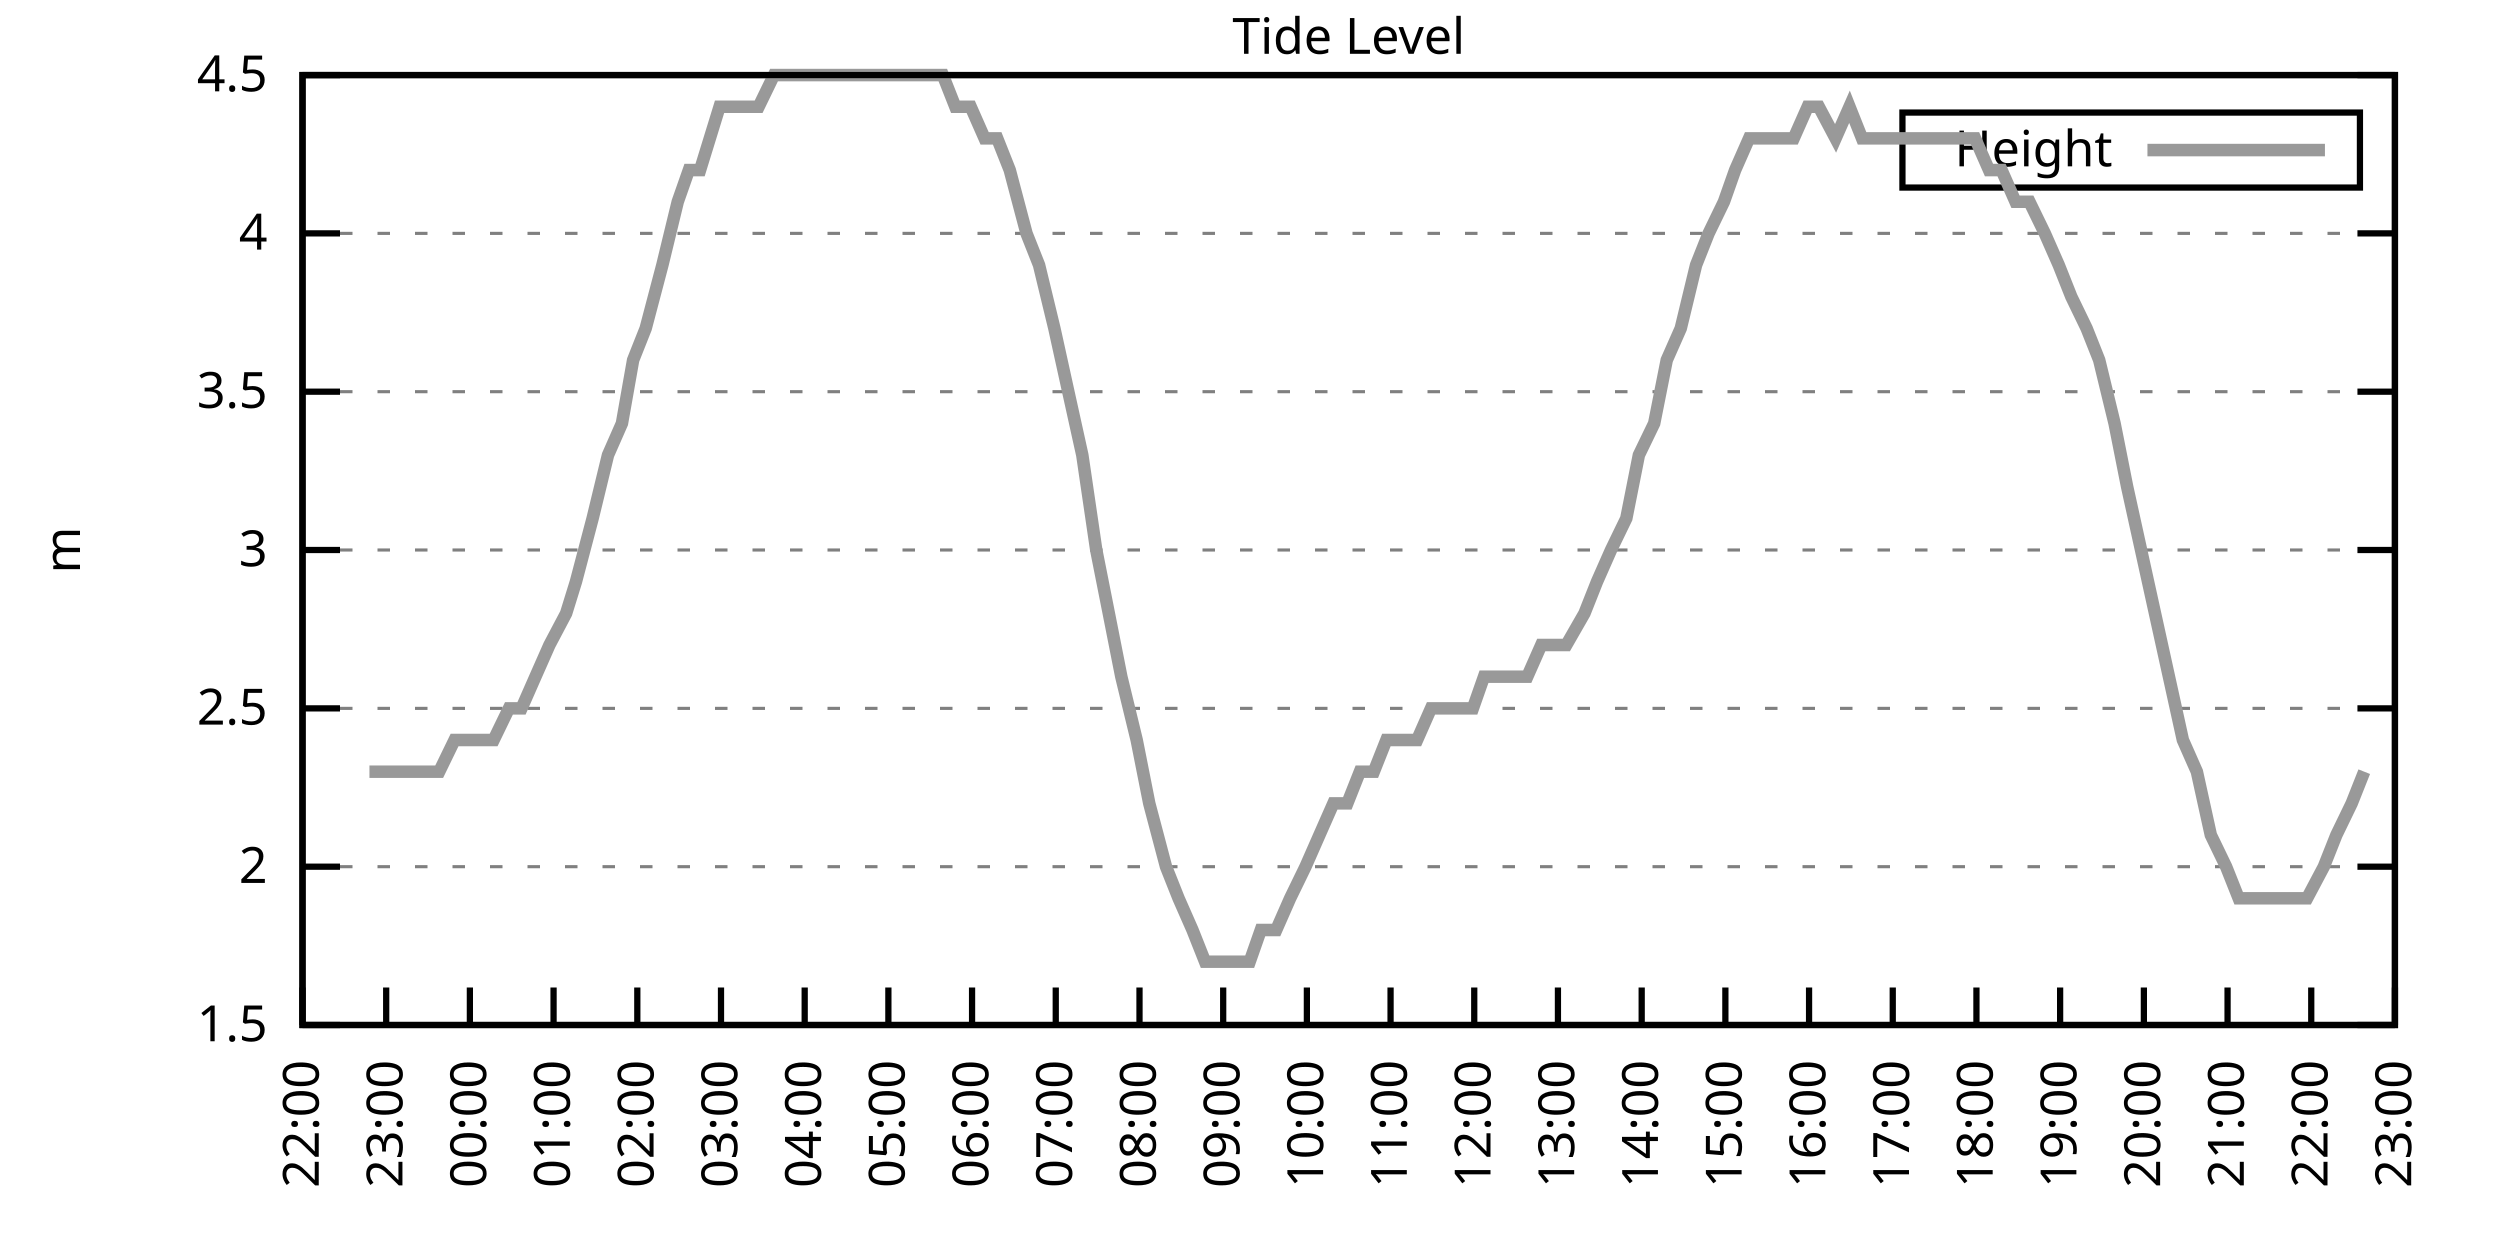
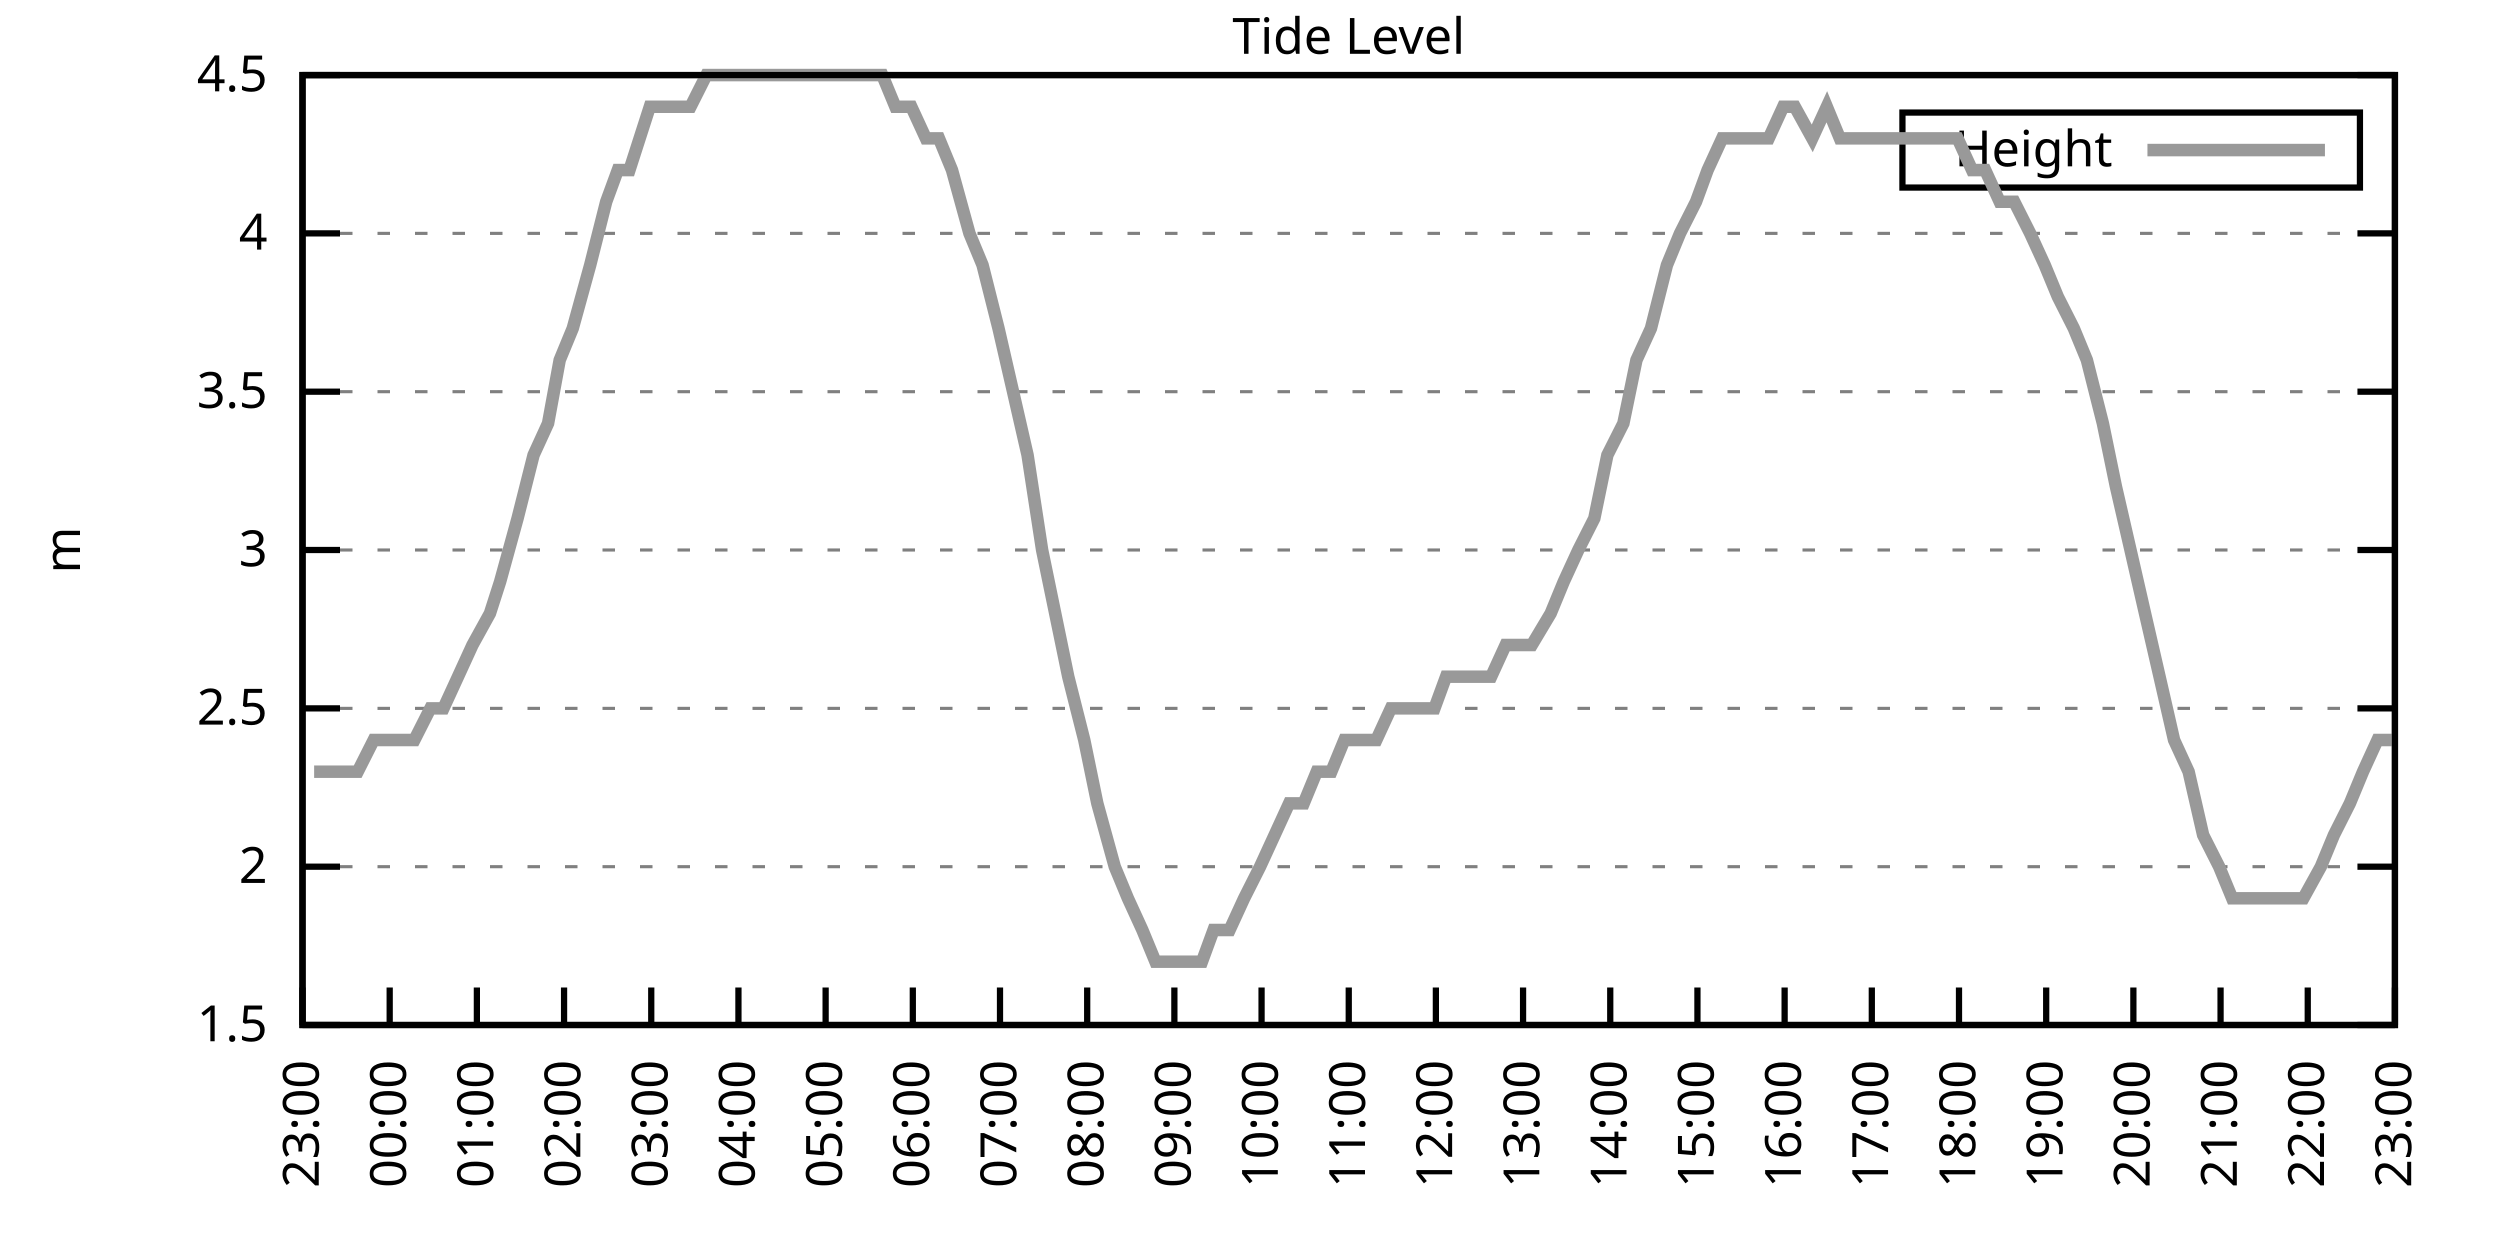
<svg xmlns="http://www.w3.org/2000/svg" xmlns:xlink="http://www.w3.org/1999/xlink" width="400" height="200" viewBox="0 0 400 200">
  <g id="gnuplot_canvas">
    <rect x="0" y="0" width="400" height="200" fill="none" />
    <defs>
      <circle id="gpDot" r="0.5" stroke-width="0.5" stroke="currentColor" />
      <path id="gpPt0" stroke-width="0.333" stroke="currentColor" d="M-1,0 h2 M0,-1 v2" />
      <path id="gpPt1" stroke-width="0.333" stroke="currentColor" d="M-1,-1 L1,1 M1,-1 L-1,1" />
      <path id="gpPt2" stroke-width="0.333" stroke="currentColor" d="M-1,0 L1,0 M0,-1 L0,1 M-1,-1 L1,1 M-1,1 L1,-1" />
      <rect id="gpPt3" stroke-width="0.333" stroke="currentColor" x="-1" y="-1" width="2" height="2" />
      <rect id="gpPt4" stroke-width="0.333" stroke="currentColor" fill="currentColor" x="-1" y="-1" width="2" height="2" />
      <circle id="gpPt5" stroke-width="0.333" stroke="currentColor" cx="0" cy="0" r="1" />
      <use xlink:href="#gpPt5" id="gpPt6" fill="currentColor" stroke="none" />
      <path id="gpPt7" stroke-width="0.333" stroke="currentColor" d="M0,-1.33 L-1.33,0.67 L1.33,0.67 z" />
      <use xlink:href="#gpPt7" id="gpPt8" fill="currentColor" stroke="none" />
      <use xlink:href="#gpPt7" id="gpPt9" stroke="currentColor" transform="rotate(180)" />
      <use xlink:href="#gpPt9" id="gpPt10" fill="currentColor" stroke="none" />
      <use xlink:href="#gpPt3" id="gpPt11" stroke="currentColor" transform="rotate(45)" />
      <use xlink:href="#gpPt11" id="gpPt12" fill="currentColor" stroke="none" />
      <path id="gpPt13" stroke-width="0.333" stroke="currentColor" d="M0,1.330 L1.265,0.411 L0.782,-1.067 L-0.782,-1.076 L-1.265,0.411 z" />
      <use xlink:href="#gpPt13" id="gpPt14" fill="currentColor" stroke="none" />
      <filter id="textbox" filterUnits="objectBoundingBox" x="0" y="0" height="1" width="1">
        <feFlood flood-color="white" flood-opacity="1" result="bgnd" />
        <feComposite in="SourceGraphic" in2="bgnd" operator="atop" />
      </filter>
      <filter id="greybox" filterUnits="objectBoundingBox" x="0" y="0" height="1" width="1">
        <feFlood flood-color="lightgrey" flood-opacity="1" result="grey" />
        <feComposite in="SourceGraphic" in2="grey" operator="atop" />
      </filter>
    </defs>
    <g fill="none" color="white" stroke="currentColor" stroke-width="1.00" stroke-linecap="butt" stroke-linejoin="miter">
</g>
    <g fill="none" color="black" stroke="currentColor" stroke-width="1.00" stroke-linecap="butt" stroke-linejoin="miter">
      <g stroke="none" shape-rendering="crispEdges">
        <polygon fill="rgb(255, 255, 255)" points="48.40,164.00 383.18,164.00 383.18,12.02 48.40,12.02 " />
      </g>
    </g>
    <g fill="none" color="black" stroke="currentColor" stroke-width="1.00" stroke-linecap="butt" stroke-linejoin="miter">
</g>
    <g fill="none" color="black" stroke="black" stroke-width="0.50" stroke-linecap="butt" stroke-linejoin="miter">
</g>
    <g fill="none" color="gray" stroke="currentColor" stroke-width="0.50" stroke-linecap="butt" stroke-linejoin="miter">
      <path stroke="gray" stroke-dasharray="2,4" class="gridline" d="M48.40,164.00 L383.19,164.00  " />
    </g>
    <g fill="none" color="gray" stroke="gray" stroke-width="1.00" stroke-linecap="butt" stroke-linejoin="miter">
</g>
    <g fill="none" color="black" stroke="currentColor" stroke-width="1.00" stroke-linecap="butt" stroke-linejoin="miter">
      <path stroke="black" d="M48.40,164.00 L54.40,164.00 M383.19,164.00 L377.19,164.00  " />
      <g transform="translate(42.80,166.60)" stroke="none" fill="black" font-family="Sans" font-size="8.00" text-anchor="end">
        <text>
          <tspan font-family="Sans"> 1.5</tspan>
        </text>
      </g>
    </g>
    <g fill="none" color="black" stroke="currentColor" stroke-width="1.00" stroke-linecap="butt" stroke-linejoin="miter">
</g>
    <g fill="none" color="black" stroke="black" stroke-width="0.50" stroke-linecap="butt" stroke-linejoin="miter">
</g>
    <g fill="none" color="gray" stroke="currentColor" stroke-width="0.50" stroke-linecap="butt" stroke-linejoin="miter">
      <path stroke="gray" stroke-dasharray="2,4" class="gridline" d="M48.40,138.67 L383.19,138.67  " />
    </g>
    <g fill="none" color="gray" stroke="gray" stroke-width="1.00" stroke-linecap="butt" stroke-linejoin="miter">
</g>
    <g fill="none" color="black" stroke="currentColor" stroke-width="1.00" stroke-linecap="butt" stroke-linejoin="miter">
      <path stroke="black" d="M48.40,138.67 L54.40,138.67 M383.19,138.67 L377.19,138.67  " />
      <g transform="translate(42.80,141.27)" stroke="none" fill="black" font-family="Sans" font-size="8.00" text-anchor="end">
        <text>
          <tspan font-family="Sans"> 2</tspan>
        </text>
      </g>
    </g>
    <g fill="none" color="black" stroke="currentColor" stroke-width="1.00" stroke-linecap="butt" stroke-linejoin="miter">
</g>
    <g fill="none" color="black" stroke="black" stroke-width="0.50" stroke-linecap="butt" stroke-linejoin="miter">
</g>
    <g fill="none" color="gray" stroke="currentColor" stroke-width="0.50" stroke-linecap="butt" stroke-linejoin="miter">
      <path stroke="gray" stroke-dasharray="2,4" class="gridline" d="M48.40,113.34 L383.19,113.34  " />
    </g>
    <g fill="none" color="gray" stroke="gray" stroke-width="1.00" stroke-linecap="butt" stroke-linejoin="miter">
</g>
    <g fill="none" color="black" stroke="currentColor" stroke-width="1.00" stroke-linecap="butt" stroke-linejoin="miter">
      <path stroke="black" d="M48.40,113.34 L54.40,113.34 M383.19,113.34 L377.19,113.34  " />
      <g transform="translate(42.80,115.94)" stroke="none" fill="black" font-family="Sans" font-size="8.00" text-anchor="end">
        <text>
          <tspan font-family="Sans"> 2.5</tspan>
        </text>
      </g>
    </g>
    <g fill="none" color="black" stroke="currentColor" stroke-width="1.00" stroke-linecap="butt" stroke-linejoin="miter">
</g>
    <g fill="none" color="black" stroke="black" stroke-width="0.50" stroke-linecap="butt" stroke-linejoin="miter">
</g>
    <g fill="none" color="gray" stroke="currentColor" stroke-width="0.50" stroke-linecap="butt" stroke-linejoin="miter">
      <path stroke="gray" stroke-dasharray="2,4" class="gridline" d="M48.40,88.00 L383.19,88.00  " />
    </g>
    <g fill="none" color="gray" stroke="gray" stroke-width="1.00" stroke-linecap="butt" stroke-linejoin="miter">
</g>
    <g fill="none" color="black" stroke="currentColor" stroke-width="1.00" stroke-linecap="butt" stroke-linejoin="miter">
      <path stroke="black" d="M48.40,88.00 L54.40,88.00 M383.19,88.00 L377.19,88.00  " />
      <g transform="translate(42.80,90.60)" stroke="none" fill="black" font-family="Sans" font-size="8.00" text-anchor="end">
        <text>
          <tspan font-family="Sans"> 3</tspan>
        </text>
      </g>
    </g>
    <g fill="none" color="black" stroke="currentColor" stroke-width="1.00" stroke-linecap="butt" stroke-linejoin="miter">
</g>
    <g fill="none" color="black" stroke="black" stroke-width="0.50" stroke-linecap="butt" stroke-linejoin="miter">
</g>
    <g fill="none" color="gray" stroke="currentColor" stroke-width="0.50" stroke-linecap="butt" stroke-linejoin="miter">
      <path stroke="gray" stroke-dasharray="2,4" class="gridline" d="M48.40,62.67 L383.19,62.67  " />
    </g>
    <g fill="none" color="gray" stroke="gray" stroke-width="1.00" stroke-linecap="butt" stroke-linejoin="miter">
</g>
    <g fill="none" color="black" stroke="currentColor" stroke-width="1.00" stroke-linecap="butt" stroke-linejoin="miter">
      <path stroke="black" d="M48.40,62.67 L54.40,62.67 M383.19,62.67 L377.19,62.67  " />
      <g transform="translate(42.80,65.27)" stroke="none" fill="black" font-family="Sans" font-size="8.00" text-anchor="end">
        <text>
          <tspan font-family="Sans"> 3.5</tspan>
        </text>
      </g>
    </g>
    <g fill="none" color="black" stroke="currentColor" stroke-width="1.00" stroke-linecap="butt" stroke-linejoin="miter">
</g>
    <g fill="none" color="black" stroke="black" stroke-width="0.50" stroke-linecap="butt" stroke-linejoin="miter">
</g>
    <g fill="none" color="gray" stroke="currentColor" stroke-width="0.50" stroke-linecap="butt" stroke-linejoin="miter">
      <path stroke="gray" stroke-dasharray="2,4" class="gridline" d="M48.40,37.34 L383.19,37.34  " />
    </g>
    <g fill="none" color="gray" stroke="gray" stroke-width="1.00" stroke-linecap="butt" stroke-linejoin="miter">
</g>
    <g fill="none" color="black" stroke="currentColor" stroke-width="1.00" stroke-linecap="butt" stroke-linejoin="miter">
      <path stroke="black" d="M48.40,37.34 L54.40,37.34 M383.19,37.34 L377.19,37.34  " />
      <g transform="translate(42.80,39.94)" stroke="none" fill="black" font-family="Sans" font-size="8.00" text-anchor="end">
        <text>
          <tspan font-family="Sans"> 4</tspan>
        </text>
      </g>
    </g>
    <g fill="none" color="black" stroke="currentColor" stroke-width="1.00" stroke-linecap="butt" stroke-linejoin="miter">
</g>
    <g fill="none" color="black" stroke="black" stroke-width="0.50" stroke-linecap="butt" stroke-linejoin="miter">
</g>
    <g fill="none" color="gray" stroke="currentColor" stroke-width="0.50" stroke-linecap="butt" stroke-linejoin="miter">
      <path stroke="gray" stroke-dasharray="2,4" class="gridline" d="M48.40,12.01 L383.19,12.01  " />
    </g>
    <g fill="none" color="gray" stroke="gray" stroke-width="1.00" stroke-linecap="butt" stroke-linejoin="miter">
</g>
    <g fill="none" color="black" stroke="currentColor" stroke-width="1.00" stroke-linecap="butt" stroke-linejoin="miter">
      <path stroke="black" d="M48.40,12.01 L54.40,12.01 M383.19,12.01 L377.19,12.01  " />
      <g transform="translate(42.80,14.61)" stroke="none" fill="black" font-family="Sans" font-size="8.00" text-anchor="end">
        <text>
          <tspan font-family="Sans"> 4.5</tspan>
        </text>
      </g>
    </g>
    <g fill="none" color="black" stroke="currentColor" stroke-width="1.00" stroke-linecap="butt" stroke-linejoin="miter">
      <path stroke="black" d="M48.40,164.00 L48.40,158.00  " />
      <g transform="translate(51.00,169.60) rotate(270.00)" stroke="none" fill="black" font-family="Sans" font-size="8.00" text-anchor="end">
        <text>
-           <tspan font-family="Sans">22:00</tspan>
-         </text>
-       </g>
-     </g>
-     <g fill="none" color="black" stroke="currentColor" stroke-width="1.00" stroke-linecap="butt" stroke-linejoin="miter">
-       <path stroke="black" d="M61.79,164.00 L61.79,158.00  " />
-       <g transform="translate(64.39,169.60) rotate(270.00)" stroke="none" fill="black" font-family="Sans" font-size="8.00" text-anchor="end">
-         <text>
          <tspan font-family="Sans">23:00</tspan>
        </text>
      </g>
    </g>
    <g fill="none" color="black" stroke="currentColor" stroke-width="1.00" stroke-linecap="butt" stroke-linejoin="miter">
-       <path stroke="black" d="M75.18,164.00 L75.18,158.00  " />
-       <g transform="translate(77.78,169.60) rotate(270.00)" stroke="none" fill="black" font-family="Sans" font-size="8.00" text-anchor="end">
+       <path stroke="black" d="M62.35,164.00 L62.35,158.00  " />
+       <g transform="translate(64.95,169.60) rotate(270.00)" stroke="none" fill="black" font-family="Sans" font-size="8.00" text-anchor="end">
        <text>
          <tspan font-family="Sans">00:00</tspan>
        </text>
      </g>
    </g>
    <g fill="none" color="black" stroke="currentColor" stroke-width="1.00" stroke-linecap="butt" stroke-linejoin="miter">
-       <path stroke="black" d="M88.57,164.00 L88.57,158.00  " />
-       <g transform="translate(91.17,169.60) rotate(270.00)" stroke="none" fill="black" font-family="Sans" font-size="8.00" text-anchor="end">
+       <path stroke="black" d="M76.30,164.00 L76.30,158.00  " />
+       <g transform="translate(78.90,169.60) rotate(270.00)" stroke="none" fill="black" font-family="Sans" font-size="8.00" text-anchor="end">
        <text>
          <tspan font-family="Sans">01:00</tspan>
        </text>
      </g>
    </g>
    <g fill="none" color="black" stroke="currentColor" stroke-width="1.00" stroke-linecap="butt" stroke-linejoin="miter">
-       <path stroke="black" d="M101.97,164.00 L101.97,158.00  " />
-       <g transform="translate(104.57,169.60) rotate(270.00)" stroke="none" fill="black" font-family="Sans" font-size="8.00" text-anchor="end">
+       <path stroke="black" d="M90.25,164.00 L90.25,158.00  " />
+       <g transform="translate(92.85,169.60) rotate(270.00)" stroke="none" fill="black" font-family="Sans" font-size="8.00" text-anchor="end">
        <text>
          <tspan font-family="Sans">02:00</tspan>
        </text>
      </g>
    </g>
    <g fill="none" color="black" stroke="currentColor" stroke-width="1.00" stroke-linecap="butt" stroke-linejoin="miter">
-       <path stroke="black" d="M115.36,164.00 L115.36,158.00  " />
-       <g transform="translate(117.96,169.60) rotate(270.00)" stroke="none" fill="black" font-family="Sans" font-size="8.00" text-anchor="end">
+       <path stroke="black" d="M104.20,164.00 L104.20,158.00  " />
+       <g transform="translate(106.80,169.60) rotate(270.00)" stroke="none" fill="black" font-family="Sans" font-size="8.00" text-anchor="end">
        <text>
          <tspan font-family="Sans">03:00</tspan>
        </text>
      </g>
    </g>
    <g fill="none" color="black" stroke="currentColor" stroke-width="1.00" stroke-linecap="butt" stroke-linejoin="miter">
-       <path stroke="black" d="M128.75,164.00 L128.75,158.00  " />
-       <g transform="translate(131.35,169.60) rotate(270.00)" stroke="none" fill="black" font-family="Sans" font-size="8.00" text-anchor="end">
+       <path stroke="black" d="M118.15,164.00 L118.15,158.00  " />
+       <g transform="translate(120.75,169.60) rotate(270.00)" stroke="none" fill="black" font-family="Sans" font-size="8.00" text-anchor="end">
        <text>
          <tspan font-family="Sans">04:00</tspan>
        </text>
      </g>
    </g>
    <g fill="none" color="black" stroke="currentColor" stroke-width="1.00" stroke-linecap="butt" stroke-linejoin="miter">
-       <path stroke="black" d="M142.14,164.00 L142.14,158.00  " />
-       <g transform="translate(144.74,169.60) rotate(270.00)" stroke="none" fill="black" font-family="Sans" font-size="8.00" text-anchor="end">
+       <path stroke="black" d="M132.10,164.00 L132.10,158.00  " />
+       <g transform="translate(134.70,169.60) rotate(270.00)" stroke="none" fill="black" font-family="Sans" font-size="8.00" text-anchor="end">
        <text>
          <tspan font-family="Sans">05:00</tspan>
        </text>
      </g>
    </g>
    <g fill="none" color="black" stroke="currentColor" stroke-width="1.00" stroke-linecap="butt" stroke-linejoin="miter">
-       <path stroke="black" d="M155.53,164.00 L155.53,158.00  " />
-       <g transform="translate(158.13,169.60) rotate(270.00)" stroke="none" fill="black" font-family="Sans" font-size="8.00" text-anchor="end">
+       <path stroke="black" d="M146.05,164.00 L146.05,158.00  " />
+       <g transform="translate(148.65,169.60) rotate(270.00)" stroke="none" fill="black" font-family="Sans" font-size="8.00" text-anchor="end">
        <text>
          <tspan font-family="Sans">06:00</tspan>
        </text>
      </g>
    </g>
    <g fill="none" color="black" stroke="currentColor" stroke-width="1.00" stroke-linecap="butt" stroke-linejoin="miter">
-       <path stroke="black" d="M168.92,164.00 L168.92,158.00  " />
-       <g transform="translate(171.52,169.60) rotate(270.00)" stroke="none" fill="black" font-family="Sans" font-size="8.00" text-anchor="end">
+       <path stroke="black" d="M160.00,164.00 L160.00,158.00  " />
+       <g transform="translate(162.60,169.60) rotate(270.00)" stroke="none" fill="black" font-family="Sans" font-size="8.00" text-anchor="end">
        <text>
          <tspan font-family="Sans">07:00</tspan>
        </text>
      </g>
    </g>
    <g fill="none" color="black" stroke="currentColor" stroke-width="1.00" stroke-linecap="butt" stroke-linejoin="miter">
-       <path stroke="black" d="M182.32,164.00 L182.32,158.00  " />
-       <g transform="translate(184.92,169.60) rotate(270.00)" stroke="none" fill="black" font-family="Sans" font-size="8.00" text-anchor="end">
+       <path stroke="black" d="M173.95,164.00 L173.95,158.00  " />
+       <g transform="translate(176.55,169.60) rotate(270.00)" stroke="none" fill="black" font-family="Sans" font-size="8.00" text-anchor="end">
        <text>
          <tspan font-family="Sans">08:00</tspan>
        </text>
      </g>
    </g>
    <g fill="none" color="black" stroke="currentColor" stroke-width="1.00" stroke-linecap="butt" stroke-linejoin="miter">
-       <path stroke="black" d="M195.71,164.00 L195.71,158.00  " />
-       <g transform="translate(198.31,169.60) rotate(270.00)" stroke="none" fill="black" font-family="Sans" font-size="8.00" text-anchor="end">
+       <path stroke="black" d="M187.90,164.00 L187.90,158.00  " />
+       <g transform="translate(190.50,169.60) rotate(270.00)" stroke="none" fill="black" font-family="Sans" font-size="8.00" text-anchor="end">
        <text>
          <tspan font-family="Sans">09:00</tspan>
        </text>
      </g>
    </g>
    <g fill="none" color="black" stroke="currentColor" stroke-width="1.00" stroke-linecap="butt" stroke-linejoin="miter">
-       <path stroke="black" d="M209.10,164.00 L209.10,158.00  " />
-       <g transform="translate(211.70,169.60) rotate(270.00)" stroke="none" fill="black" font-family="Sans" font-size="8.00" text-anchor="end">
+       <path stroke="black" d="M201.85,164.00 L201.85,158.00  " />
+       <g transform="translate(204.45,169.60) rotate(270.00)" stroke="none" fill="black" font-family="Sans" font-size="8.00" text-anchor="end">
        <text>
          <tspan font-family="Sans">10:00</tspan>
        </text>
      </g>
    </g>
    <g fill="none" color="black" stroke="currentColor" stroke-width="1.00" stroke-linecap="butt" stroke-linejoin="miter">
-       <path stroke="black" d="M222.49,164.00 L222.49,158.00  " />
-       <g transform="translate(225.09,169.60) rotate(270.00)" stroke="none" fill="black" font-family="Sans" font-size="8.00" text-anchor="end">
+       <path stroke="black" d="M215.80,164.00 L215.80,158.00  " />
+       <g transform="translate(218.40,169.60) rotate(270.00)" stroke="none" fill="black" font-family="Sans" font-size="8.00" text-anchor="end">
        <text>
          <tspan font-family="Sans">11:00</tspan>
        </text>
      </g>
    </g>
    <g fill="none" color="black" stroke="currentColor" stroke-width="1.00" stroke-linecap="butt" stroke-linejoin="miter">
-       <path stroke="black" d="M235.88,164.00 L235.88,158.00  " />
-       <g transform="translate(238.48,169.60) rotate(270.00)" stroke="none" fill="black" font-family="Sans" font-size="8.00" text-anchor="end">
+       <path stroke="black" d="M229.74,164.00 L229.74,158.00  " />
+       <g transform="translate(232.34,169.60) rotate(270.00)" stroke="none" fill="black" font-family="Sans" font-size="8.00" text-anchor="end">
        <text>
          <tspan font-family="Sans">12:00</tspan>
        </text>
      </g>
    </g>
    <g fill="none" color="black" stroke="currentColor" stroke-width="1.00" stroke-linecap="butt" stroke-linejoin="miter">
-       <path stroke="black" d="M249.27,164.00 L249.27,158.00  " />
-       <g transform="translate(251.87,169.60) rotate(270.00)" stroke="none" fill="black" font-family="Sans" font-size="8.00" text-anchor="end">
+       <path stroke="black" d="M243.69,164.00 L243.69,158.00  " />
+       <g transform="translate(246.29,169.60) rotate(270.00)" stroke="none" fill="black" font-family="Sans" font-size="8.00" text-anchor="end">
        <text>
          <tspan font-family="Sans">13:00</tspan>
        </text>
      </g>
    </g>
    <g fill="none" color="black" stroke="currentColor" stroke-width="1.00" stroke-linecap="butt" stroke-linejoin="miter">
-       <path stroke="black" d="M262.67,164.00 L262.67,158.00  " />
-       <g transform="translate(265.27,169.60) rotate(270.00)" stroke="none" fill="black" font-family="Sans" font-size="8.00" text-anchor="end">
+       <path stroke="black" d="M257.64,164.00 L257.64,158.00  " />
+       <g transform="translate(260.24,169.60) rotate(270.00)" stroke="none" fill="black" font-family="Sans" font-size="8.00" text-anchor="end">
        <text>
          <tspan font-family="Sans">14:00</tspan>
        </text>
      </g>
    </g>
    <g fill="none" color="black" stroke="currentColor" stroke-width="1.00" stroke-linecap="butt" stroke-linejoin="miter">
-       <path stroke="black" d="M276.06,164.00 L276.06,158.00  " />
-       <g transform="translate(278.66,169.60) rotate(270.00)" stroke="none" fill="black" font-family="Sans" font-size="8.00" text-anchor="end">
+       <path stroke="black" d="M271.59,164.00 L271.59,158.00  " />
+       <g transform="translate(274.19,169.60) rotate(270.00)" stroke="none" fill="black" font-family="Sans" font-size="8.00" text-anchor="end">
        <text>
          <tspan font-family="Sans">15:00</tspan>
        </text>
      </g>
    </g>
    <g fill="none" color="black" stroke="currentColor" stroke-width="1.00" stroke-linecap="butt" stroke-linejoin="miter">
-       <path stroke="black" d="M289.45,164.00 L289.45,158.00  " />
-       <g transform="translate(292.05,169.60) rotate(270.00)" stroke="none" fill="black" font-family="Sans" font-size="8.00" text-anchor="end">
+       <path stroke="black" d="M285.54,164.00 L285.54,158.00  " />
+       <g transform="translate(288.14,169.60) rotate(270.00)" stroke="none" fill="black" font-family="Sans" font-size="8.00" text-anchor="end">
        <text>
          <tspan font-family="Sans">16:00</tspan>
        </text>
      </g>
    </g>
    <g fill="none" color="black" stroke="currentColor" stroke-width="1.00" stroke-linecap="butt" stroke-linejoin="miter">
-       <path stroke="black" d="M302.84,164.00 L302.84,158.00  " />
-       <g transform="translate(305.44,169.60) rotate(270.00)" stroke="none" fill="black" font-family="Sans" font-size="8.00" text-anchor="end">
+       <path stroke="black" d="M299.49,164.00 L299.49,158.00  " />
+       <g transform="translate(302.09,169.60) rotate(270.00)" stroke="none" fill="black" font-family="Sans" font-size="8.00" text-anchor="end">
        <text>
          <tspan font-family="Sans">17:00</tspan>
        </text>
      </g>
    </g>
    <g fill="none" color="black" stroke="currentColor" stroke-width="1.00" stroke-linecap="butt" stroke-linejoin="miter">
-       <path stroke="black" d="M316.23,164.00 L316.23,158.00  " />
-       <g transform="translate(318.83,169.60) rotate(270.00)" stroke="none" fill="black" font-family="Sans" font-size="8.00" text-anchor="end">
+       <path stroke="black" d="M313.44,164.00 L313.44,158.00  " />
+       <g transform="translate(316.04,169.60) rotate(270.00)" stroke="none" fill="black" font-family="Sans" font-size="8.00" text-anchor="end">
        <text>
          <tspan font-family="Sans">18:00</tspan>
        </text>
      </g>
    </g>
    <g fill="none" color="black" stroke="currentColor" stroke-width="1.00" stroke-linecap="butt" stroke-linejoin="miter">
-       <path stroke="black" d="M329.62,164.00 L329.62,158.00  " />
-       <g transform="translate(332.22,169.60) rotate(270.00)" stroke="none" fill="black" font-family="Sans" font-size="8.00" text-anchor="end">
+       <path stroke="black" d="M327.39,164.00 L327.39,158.00  " />
+       <g transform="translate(329.99,169.60) rotate(270.00)" stroke="none" fill="black" font-family="Sans" font-size="8.00" text-anchor="end">
        <text>
          <tspan font-family="Sans">19:00</tspan>
        </text>
      </g>
    </g>
    <g fill="none" color="black" stroke="currentColor" stroke-width="1.00" stroke-linecap="butt" stroke-linejoin="miter">
-       <path stroke="black" d="M343.02,164.00 L343.02,158.00  " />
-       <g transform="translate(345.62,169.60) rotate(270.00)" stroke="none" fill="black" font-family="Sans" font-size="8.00" text-anchor="end">
+       <path stroke="black" d="M341.34,164.00 L341.34,158.00  " />
+       <g transform="translate(343.94,169.60) rotate(270.00)" stroke="none" fill="black" font-family="Sans" font-size="8.00" text-anchor="end">
        <text>
          <tspan font-family="Sans">20:00</tspan>
        </text>
      </g>
    </g>
    <g fill="none" color="black" stroke="currentColor" stroke-width="1.00" stroke-linecap="butt" stroke-linejoin="miter">
-       <path stroke="black" d="M356.41,164.00 L356.41,158.00  " />
-       <g transform="translate(359.01,169.60) rotate(270.00)" stroke="none" fill="black" font-family="Sans" font-size="8.00" text-anchor="end">
+       <path stroke="black" d="M355.29,164.00 L355.29,158.00  " />
+       <g transform="translate(357.89,169.60) rotate(270.00)" stroke="none" fill="black" font-family="Sans" font-size="8.00" text-anchor="end">
        <text>
          <tspan font-family="Sans">21:00</tspan>
        </text>
      </g>
    </g>
    <g fill="none" color="black" stroke="currentColor" stroke-width="1.00" stroke-linecap="butt" stroke-linejoin="miter">
-       <path stroke="black" d="M369.80,164.00 L369.80,158.00  " />
-       <g transform="translate(372.40,169.60) rotate(270.00)" stroke="none" fill="black" font-family="Sans" font-size="8.00" text-anchor="end">
+       <path stroke="black" d="M369.24,164.00 L369.24,158.00  " />
+       <g transform="translate(371.84,169.60) rotate(270.00)" stroke="none" fill="black" font-family="Sans" font-size="8.00" text-anchor="end">
        <text>
          <tspan font-family="Sans">22:00</tspan>
        </text>
      </g>
    </g>
    <g fill="none" color="black" stroke="currentColor" stroke-width="1.00" stroke-linecap="butt" stroke-linejoin="miter">
      <path stroke="black" d="M383.19,164.00 L383.19,158.00  " />
      <g transform="translate(385.79,169.60) rotate(270.00)" stroke="none" fill="black" font-family="Sans" font-size="8.00" text-anchor="end">
        <text>
          <tspan font-family="Sans">23:00</tspan>
        </text>
      </g>
    </g>
    <g fill="none" color="black" stroke="currentColor" stroke-width="1.00" stroke-linecap="butt" stroke-linejoin="miter">
</g>
    <g fill="none" color="black" stroke="currentColor" stroke-width="1.00" stroke-linecap="butt" stroke-linejoin="miter">
      <path stroke="black" d="M48.40,12.01 L48.40,164.00 L383.19,164.00 L383.19,12.01 L48.40,12.01 Z  " />
    </g>
    <g fill="none" color="black" stroke="currentColor" stroke-width="1.00" stroke-linecap="butt" stroke-linejoin="miter">
</g>
    <g fill="none" color="black" stroke="currentColor" stroke-width="1.00" stroke-linecap="butt" stroke-linejoin="miter">
      <path stroke="black" d="M304.39,30.01 L304.39,18.01 L377.59,18.01 L377.59,30.01 L304.39,30.01 Z  " />
    </g>
    <g id="Tide_level_plot_1">
      <g fill="none" color="white" stroke="black" stroke-width="2.00" stroke-linecap="butt" stroke-linejoin="miter">
</g>
      <g fill="none" color="black" stroke="currentColor" stroke-width="2.00" stroke-linecap="butt" stroke-linejoin="miter">
        <g transform="translate(337.99,26.61)" stroke="none" fill="black" font-family="Sans" font-size="8.00" text-anchor="end">
          <text>
            <tspan font-family="Sans">Height</tspan>
          </text>
        </g>
      </g>
      <g fill="none" color="black" stroke="currentColor" stroke-width="2.00" stroke-linecap="butt" stroke-linejoin="miter">
-         <path stroke="rgb(153, 153, 153)" d="M343.59,24.01 L371.99,24.01 M59.11,123.47 L61.12,123.47 L63.58,123.47 L66.03,123.47 L68.26,123.47 L70.27,123.47   L72.73,118.40 L74.96,118.40 L76.75,118.40 L78.98,118.40 L81.43,113.34 L83.44,113.34 L85.67,108.27 L87.91,103.20   L90.58,98.14 L92.15,93.07 L94.82,82.94 L97.28,72.81 L99.51,67.74 L101.30,57.61 L103.31,52.54 L105.98,42.41   L108.44,32.28 L110.22,27.21 L112.01,27.21 L115.13,17.08 L117.37,17.08 L119.60,17.08 L121.38,17.08 L123.84,12.01   L126.29,12.01 L127.86,12.01 L130.76,12.01 L132.77,12.01 L135.00,12.01 L137.23,12.01 L139.69,12.01 L144.15,12.01   L146.38,12.01 L148.61,12.01 L150.85,12.01 L152.85,17.08 L155.31,17.08 L157.54,22.14 L159.55,22.14 L161.56,27.21   L164.24,37.34 L166.25,42.41 L168.70,52.54 L170.93,62.67 L173.17,72.81 L175.40,88.00 L177.41,98.14 L179.41,108.27   L181.87,118.40 L183.88,128.54 L186.56,138.67 L188.57,143.73 L190.80,148.80 L192.81,153.87 L195.48,153.87 L199.95,153.87   L201.73,148.80 L204.19,148.80 L206.42,143.73 L208.88,138.67 L211.11,133.60 L213.34,128.54 L215.57,128.54 L217.58,123.47   L219.81,123.47 L221.82,118.40 L224.50,118.40 L226.73,118.40 L228.96,113.34 L231.20,113.34 L233.20,113.34 L235.66,113.34   L237.44,108.27 L240.12,108.27 L242.13,108.27 L244.36,108.27 L246.60,103.20 L249.05,103.20 L250.61,103.20 L253.51,98.14   L255.52,93.07 L257.76,88.00 L260.21,82.94 L262.22,72.81 L264.67,67.74 L266.68,57.61 L268.92,52.54 L271.37,42.41   L273.38,37.34 L275.83,32.28 L277.62,27.21 L279.85,22.14 L282.53,22.14 L284.54,22.14 L286.99,22.14 L289.23,17.08   L291.01,17.08 L293.69,22.14 L295.92,17.08 L297.93,22.14 L300.39,22.14 L302.39,22.14 L304.63,22.14 L306.86,22.14   L309.31,22.14 L311.32,22.14 L313.78,22.14 L316.01,22.14 L318.24,27.21 L320.25,27.21 L322.48,32.28 L324.71,32.28   L327.17,37.34 L329.40,42.41 L331.41,47.47 L333.86,52.54 L335.87,57.61 L338.33,67.74 L340.34,77.87 L342.57,88.00   L344.80,98.14 L347.03,108.27 L349.26,118.40 L351.50,123.47 L353.73,133.60 L356.18,138.67 L358.19,143.73 L360.65,143.73   L362.88,143.73 L364.89,143.73 L367.34,143.73 L369.13,143.73 L371.81,138.67 L373.82,133.60 L376.27,128.54 L378.28,123.47    " />
+         <path stroke="rgb(153, 153, 153)" d="M343.59,24.01 L371.99,24.01 M50.26,123.47 L52.82,123.47 L55.14,123.47 L57.23,123.47 L59.79,118.40 L62.12,118.40   L63.98,118.40 L66.30,118.40 L68.86,113.34 L70.95,113.34 L73.28,108.27 L75.60,103.20 L78.39,98.14 L80.02,93.07   L82.81,82.94 L85.37,72.81 L87.69,67.74 L89.55,57.61 L91.64,52.54 L94.43,42.41 L96.99,32.28 L98.85,27.21   L100.71,27.21 L103.97,17.08 L106.29,17.08 L108.62,17.08 L110.48,17.08 L113.03,12.01 L115.59,12.01 L117.22,12.01   L120.24,12.01 L122.33,12.01 L124.66,12.01 L126.98,12.01 L129.54,12.01 L134.19,12.01 L136.51,12.01 L138.84,12.01   L141.16,12.01 L143.26,17.08 L145.81,17.08 L148.14,22.14 L150.23,22.14 L152.32,27.21 L155.11,37.34 L157.21,42.41   L159.76,52.54 L162.09,62.67 L164.41,72.81 L166.74,88.00 L168.83,98.14 L170.92,108.27 L173.48,118.40 L175.57,128.54   L178.36,138.67 L180.46,143.73 L182.78,148.80 L184.87,153.87 L187.66,153.87 L192.31,153.87 L194.17,148.80 L196.73,148.80   L199.06,143.73 L201.61,138.67 L203.94,133.60 L206.26,128.54 L208.59,128.54 L210.68,123.47 L213.01,123.47 L215.10,118.40   L217.89,118.40 L220.21,118.40 L222.54,113.34 L224.86,113.34 L226.95,113.34 L229.51,113.34 L231.37,108.27 L234.16,108.27   L236.25,108.27 L238.58,108.27 L240.90,103.20 L243.46,103.20 L245.09,103.20 L248.11,98.14 L250.20,93.07 L252.53,88.00   L255.09,82.94 L257.18,72.81 L259.74,67.74 L261.83,57.61 L264.15,52.54 L266.71,42.41 L268.80,37.34 L271.36,32.28   L273.22,27.21 L275.55,22.14 L278.34,22.14 L280.43,22.14 L282.99,22.14 L285.31,17.08 L287.17,17.08 L289.96,22.14   L292.29,17.08 L294.38,22.14 L296.94,22.14 L299.03,22.14 L301.35,22.14 L303.68,22.14 L306.23,22.14 L308.33,22.14   L310.88,22.14 L313.21,22.14 L315.53,27.21 L317.63,27.21 L319.95,32.28 L322.28,32.28 L324.83,37.34 L327.16,42.41   L329.25,47.47 L331.81,52.54 L333.90,57.61 L336.46,67.74 L338.55,77.87 L340.88,88.00 L343.20,98.14 L345.53,108.27   L347.85,118.40 L350.18,123.47 L352.50,133.60 L355.06,138.67 L357.15,143.73 L359.71,143.73 L362.03,143.73 L364.13,143.73   L366.68,143.73 L368.54,143.73 L371.33,138.67 L373.43,133.60 L375.98,128.54 L378.08,123.47 L380.40,118.40 L382.96,118.40    " />
      </g>
    </g>
    <g fill="none" color="black" stroke="currentColor" stroke-width="2.00" stroke-linecap="butt" stroke-linejoin="miter">
</g>
    <g fill="none" color="black" stroke="black" stroke-width="1.00" stroke-linecap="butt" stroke-linejoin="miter">
</g>
    <g fill="none" color="black" stroke="currentColor" stroke-width="1.00" stroke-linecap="butt" stroke-linejoin="miter">
      <path stroke="black" d="M48.40,12.01 L48.40,164.00 L383.19,164.00 L383.19,12.01 L48.40,12.01 Z  " />
      <g transform="translate(12.80,88.01) rotate(270.00)" stroke="none" fill="black" font-family="Sans" font-size="8.00" text-anchor="middle">
        <text>
          <tspan font-family="Sans">m</tspan>
        </text>
      </g>
    </g>
    <g fill="none" color="black" stroke="currentColor" stroke-width="1.00" stroke-linecap="butt" stroke-linejoin="miter">
</g>
    <g fill="none" color="black" stroke="currentColor" stroke-width="1.00" stroke-linecap="butt" stroke-linejoin="miter">
      <g transform="translate(215.79,8.61)" stroke="none" fill="black" font-family="Sans" font-size="8.00" text-anchor="middle">
        <text>
          <tspan font-family="Sans">Tide Level</tspan>
        </text>
      </g>
    </g>
    <g fill="none" color="black" stroke="currentColor" stroke-width="1.00" stroke-linecap="butt" stroke-linejoin="miter">
</g>
  </g>
</svg>
